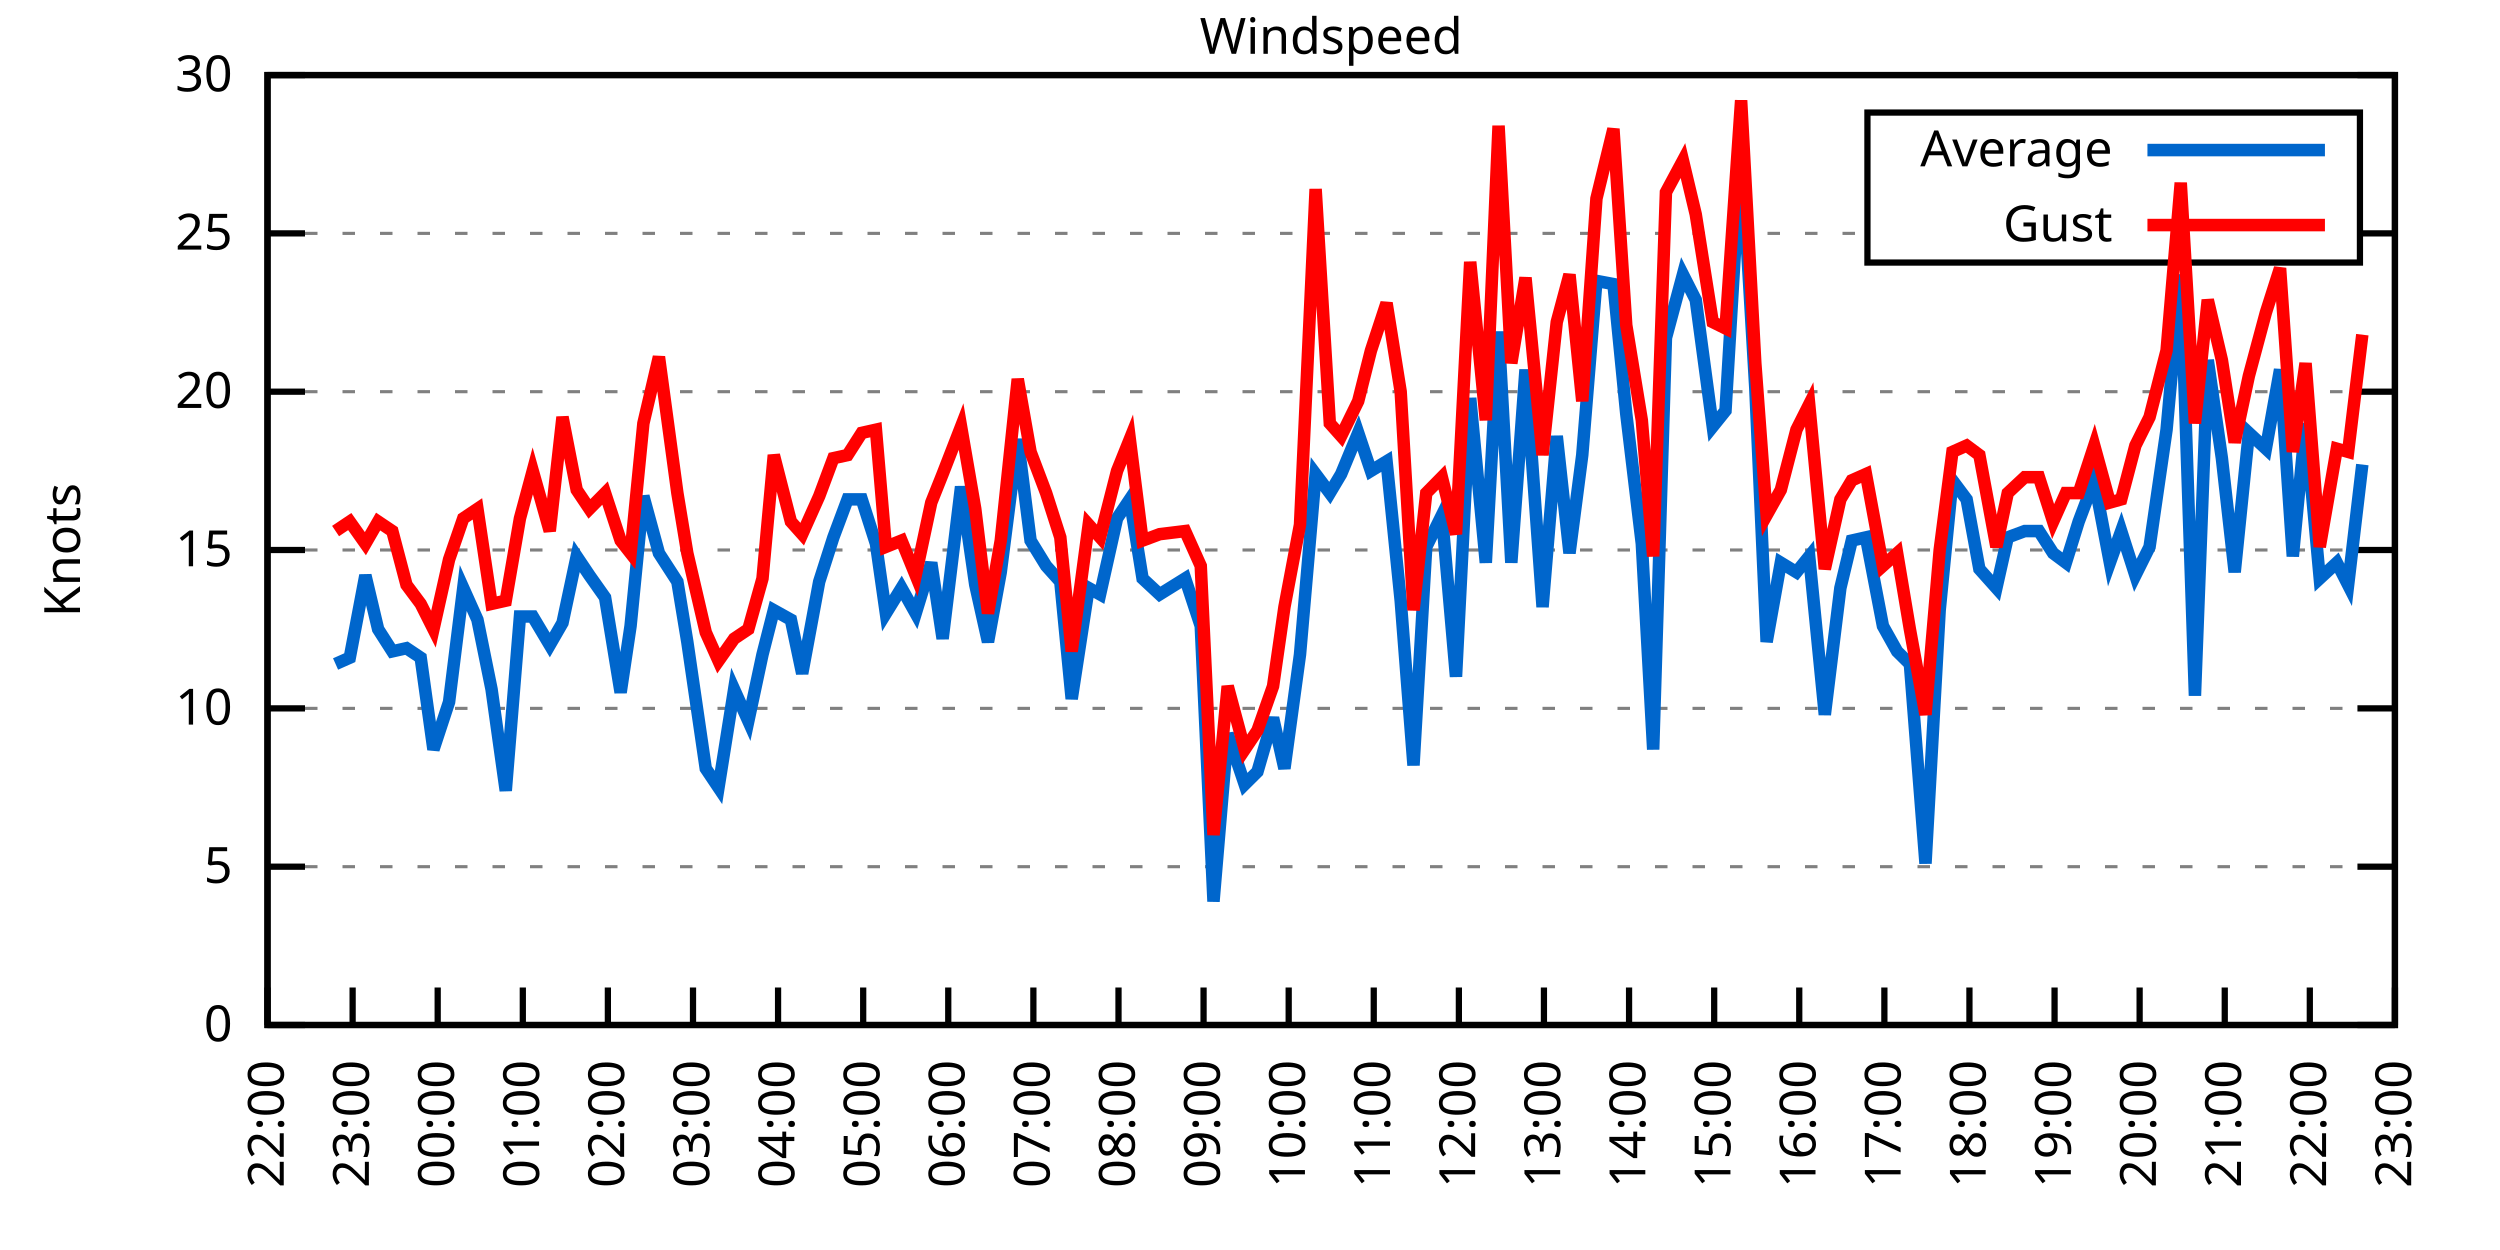
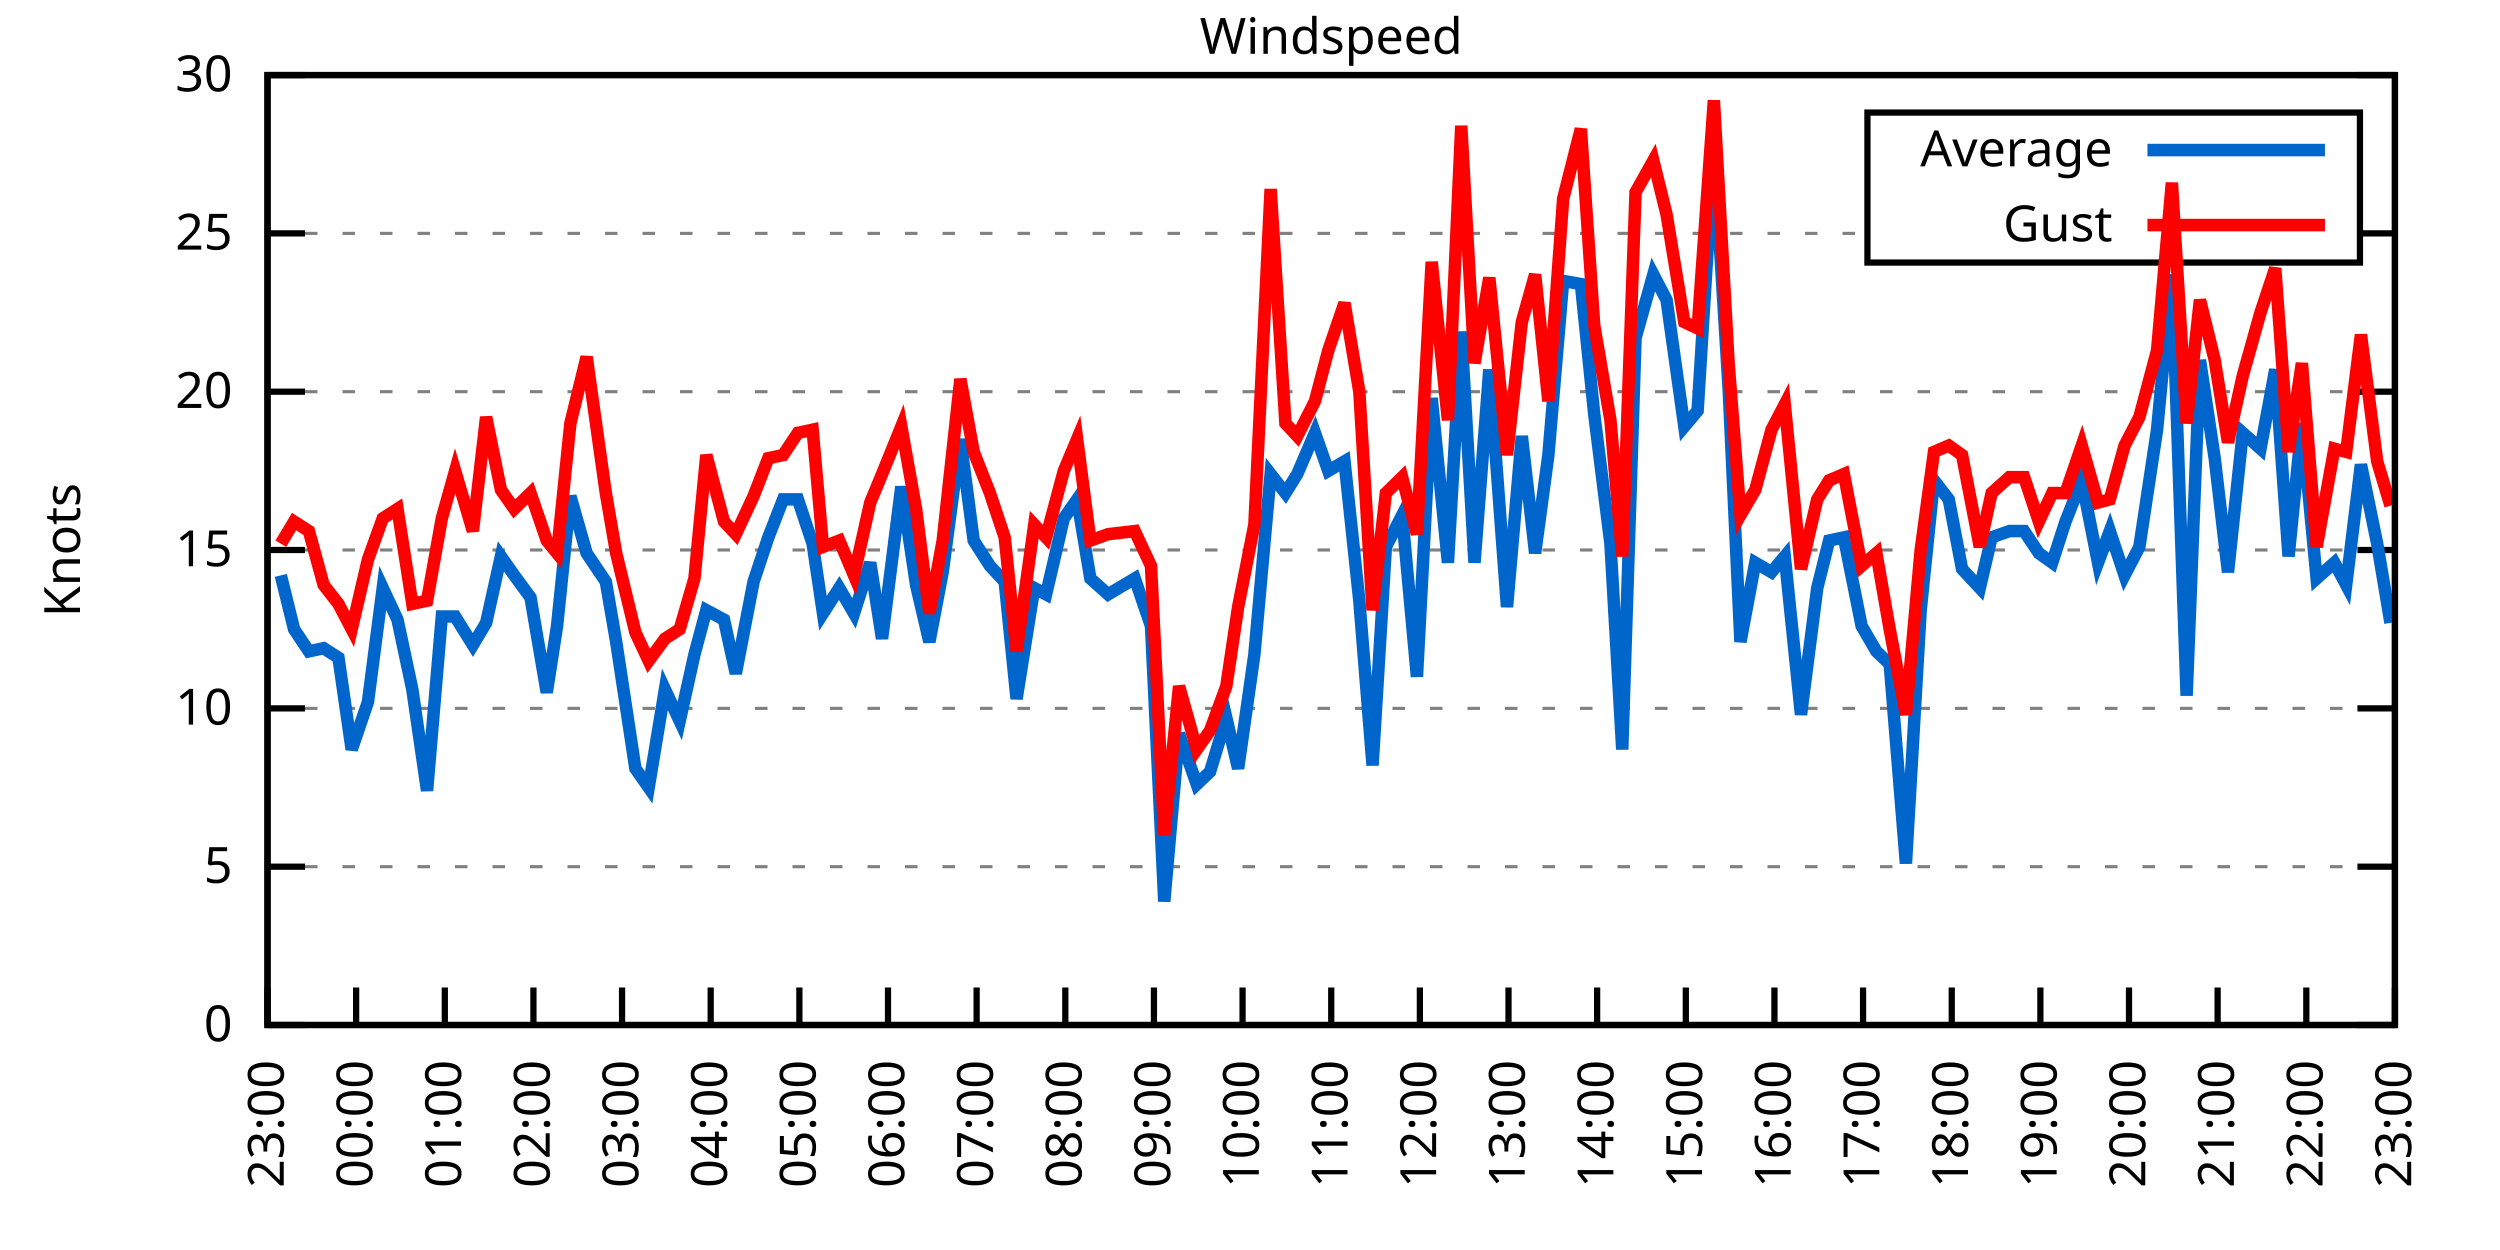
<svg xmlns="http://www.w3.org/2000/svg" xmlns:xlink="http://www.w3.org/1999/xlink" width="400" height="200" viewBox="0 0 400 200">
  <g id="gnuplot_canvas">
    <rect x="0" y="0" width="400" height="200" fill="none" />
    <defs>
      <circle id="gpDot" r="0.5" stroke-width="0.5" stroke="currentColor" />
      <path id="gpPt0" stroke-width="0.333" stroke="currentColor" d="M-1,0 h2 M0,-1 v2" />
      <path id="gpPt1" stroke-width="0.333" stroke="currentColor" d="M-1,-1 L1,1 M1,-1 L-1,1" />
      <path id="gpPt2" stroke-width="0.333" stroke="currentColor" d="M-1,0 L1,0 M0,-1 L0,1 M-1,-1 L1,1 M-1,1 L1,-1" />
      <rect id="gpPt3" stroke-width="0.333" stroke="currentColor" x="-1" y="-1" width="2" height="2" />
      <rect id="gpPt4" stroke-width="0.333" stroke="currentColor" fill="currentColor" x="-1" y="-1" width="2" height="2" />
      <circle id="gpPt5" stroke-width="0.333" stroke="currentColor" cx="0" cy="0" r="1" />
      <use xlink:href="#gpPt5" id="gpPt6" fill="currentColor" stroke="none" />
      <path id="gpPt7" stroke-width="0.333" stroke="currentColor" d="M0,-1.33 L-1.33,0.67 L1.33,0.67 z" />
      <use xlink:href="#gpPt7" id="gpPt8" fill="currentColor" stroke="none" />
      <use xlink:href="#gpPt7" id="gpPt9" stroke="currentColor" transform="rotate(180)" />
      <use xlink:href="#gpPt9" id="gpPt10" fill="currentColor" stroke="none" />
      <use xlink:href="#gpPt3" id="gpPt11" stroke="currentColor" transform="rotate(45)" />
      <use xlink:href="#gpPt11" id="gpPt12" fill="currentColor" stroke="none" />
      <path id="gpPt13" stroke-width="0.333" stroke="currentColor" d="M0,1.330 L1.265,0.411 L0.782,-1.067 L-0.782,-1.076 L-1.265,0.411 z" />
      <use xlink:href="#gpPt13" id="gpPt14" fill="currentColor" stroke="none" />
      <filter id="textbox" filterUnits="objectBoundingBox" x="0" y="0" height="1" width="1">
        <feFlood flood-color="white" flood-opacity="1" result="bgnd" />
        <feComposite in="SourceGraphic" in2="bgnd" operator="atop" />
      </filter>
      <filter id="greybox" filterUnits="objectBoundingBox" x="0" y="0" height="1" width="1">
        <feFlood flood-color="lightgrey" flood-opacity="1" result="grey" />
        <feComposite in="SourceGraphic" in2="grey" operator="atop" />
      </filter>
    </defs>
    <g fill="none" color="white" stroke="currentColor" stroke-width="1.00" stroke-linecap="butt" stroke-linejoin="miter">
</g>
    <g fill="none" color="black" stroke="currentColor" stroke-width="1.00" stroke-linecap="butt" stroke-linejoin="miter">
      <g stroke="none" shape-rendering="crispEdges">
        <polygon fill="rgb(255, 255, 255)" points="42.80,164.00 383.18,164.00 383.18,12.02 42.80,12.02 " />
      </g>
    </g>
    <g fill="none" color="black" stroke="currentColor" stroke-width="1.00" stroke-linecap="butt" stroke-linejoin="miter">
</g>
    <g fill="none" color="black" stroke="black" stroke-width="0.50" stroke-linecap="butt" stroke-linejoin="miter">
</g>
    <g fill="none" color="gray" stroke="currentColor" stroke-width="0.50" stroke-linecap="butt" stroke-linejoin="miter">
      <path stroke="gray" stroke-dasharray="2,4" class="gridline" d="M42.80,164.00 L383.19,164.00  " />
    </g>
    <g fill="none" color="gray" stroke="gray" stroke-width="1.00" stroke-linecap="butt" stroke-linejoin="miter">
</g>
    <g fill="none" color="black" stroke="currentColor" stroke-width="1.00" stroke-linecap="butt" stroke-linejoin="miter">
      <path stroke="black" d="M42.80,164.00 L48.80,164.00 M383.19,164.00 L377.19,164.00  " />
      <g transform="translate(37.20,166.60)" stroke="none" fill="black" font-family="Sans" font-size="8.00" text-anchor="end">
        <text>
          <tspan font-family="Sans"> 0</tspan>
        </text>
      </g>
    </g>
    <g fill="none" color="black" stroke="currentColor" stroke-width="1.00" stroke-linecap="butt" stroke-linejoin="miter">
</g>
    <g fill="none" color="black" stroke="black" stroke-width="0.50" stroke-linecap="butt" stroke-linejoin="miter">
</g>
    <g fill="none" color="gray" stroke="currentColor" stroke-width="0.50" stroke-linecap="butt" stroke-linejoin="miter">
      <path stroke="gray" stroke-dasharray="2,4" class="gridline" d="M42.80,138.67 L383.19,138.67  " />
    </g>
    <g fill="none" color="gray" stroke="gray" stroke-width="1.00" stroke-linecap="butt" stroke-linejoin="miter">
</g>
    <g fill="none" color="black" stroke="currentColor" stroke-width="1.00" stroke-linecap="butt" stroke-linejoin="miter">
      <path stroke="black" d="M42.80,138.67 L48.80,138.67 M383.19,138.67 L377.19,138.67  " />
      <g transform="translate(37.20,141.27)" stroke="none" fill="black" font-family="Sans" font-size="8.00" text-anchor="end">
        <text>
          <tspan font-family="Sans"> 5</tspan>
        </text>
      </g>
    </g>
    <g fill="none" color="black" stroke="currentColor" stroke-width="1.00" stroke-linecap="butt" stroke-linejoin="miter">
</g>
    <g fill="none" color="black" stroke="black" stroke-width="0.50" stroke-linecap="butt" stroke-linejoin="miter">
</g>
    <g fill="none" color="gray" stroke="currentColor" stroke-width="0.50" stroke-linecap="butt" stroke-linejoin="miter">
      <path stroke="gray" stroke-dasharray="2,4" class="gridline" d="M42.80,113.34 L383.19,113.34  " />
    </g>
    <g fill="none" color="gray" stroke="gray" stroke-width="1.00" stroke-linecap="butt" stroke-linejoin="miter">
</g>
    <g fill="none" color="black" stroke="currentColor" stroke-width="1.00" stroke-linecap="butt" stroke-linejoin="miter">
      <path stroke="black" d="M42.80,113.34 L48.80,113.34 M383.19,113.34 L377.19,113.34  " />
      <g transform="translate(37.20,115.94)" stroke="none" fill="black" font-family="Sans" font-size="8.00" text-anchor="end">
        <text>
          <tspan font-family="Sans"> 10</tspan>
        </text>
      </g>
    </g>
    <g fill="none" color="black" stroke="currentColor" stroke-width="1.00" stroke-linecap="butt" stroke-linejoin="miter">
</g>
    <g fill="none" color="black" stroke="black" stroke-width="0.50" stroke-linecap="butt" stroke-linejoin="miter">
</g>
    <g fill="none" color="gray" stroke="currentColor" stroke-width="0.50" stroke-linecap="butt" stroke-linejoin="miter">
      <path stroke="gray" stroke-dasharray="2,4" class="gridline" d="M42.80,88.00 L383.19,88.00  " />
    </g>
    <g fill="none" color="gray" stroke="gray" stroke-width="1.00" stroke-linecap="butt" stroke-linejoin="miter">
</g>
    <g fill="none" color="black" stroke="currentColor" stroke-width="1.00" stroke-linecap="butt" stroke-linejoin="miter">
      <path stroke="black" d="M42.80,88.00 L48.80,88.00 M383.19,88.00 L377.19,88.00  " />
      <g transform="translate(37.20,90.60)" stroke="none" fill="black" font-family="Sans" font-size="8.00" text-anchor="end">
        <text>
          <tspan font-family="Sans"> 15</tspan>
        </text>
      </g>
    </g>
    <g fill="none" color="black" stroke="currentColor" stroke-width="1.00" stroke-linecap="butt" stroke-linejoin="miter">
</g>
    <g fill="none" color="black" stroke="black" stroke-width="0.50" stroke-linecap="butt" stroke-linejoin="miter">
</g>
    <g fill="none" color="gray" stroke="currentColor" stroke-width="0.50" stroke-linecap="butt" stroke-linejoin="miter">
      <path stroke="gray" stroke-dasharray="2,4" class="gridline" d="M42.80,62.67 L383.19,62.67  " />
    </g>
    <g fill="none" color="gray" stroke="gray" stroke-width="1.00" stroke-linecap="butt" stroke-linejoin="miter">
</g>
    <g fill="none" color="black" stroke="currentColor" stroke-width="1.00" stroke-linecap="butt" stroke-linejoin="miter">
      <path stroke="black" d="M42.80,62.67 L48.80,62.67 M383.19,62.67 L377.19,62.67  " />
      <g transform="translate(37.20,65.27)" stroke="none" fill="black" font-family="Sans" font-size="8.00" text-anchor="end">
        <text>
          <tspan font-family="Sans"> 20</tspan>
        </text>
      </g>
    </g>
    <g fill="none" color="black" stroke="currentColor" stroke-width="1.00" stroke-linecap="butt" stroke-linejoin="miter">
</g>
    <g fill="none" color="black" stroke="black" stroke-width="0.50" stroke-linecap="butt" stroke-linejoin="miter">
</g>
    <g fill="none" color="gray" stroke="currentColor" stroke-width="0.50" stroke-linecap="butt" stroke-linejoin="miter">
      <path stroke="gray" stroke-dasharray="2,4" class="gridline" d="M42.80,37.34 L298.79,37.34 M377.59,37.34 L383.19,37.34  " />
    </g>
    <g fill="none" color="gray" stroke="gray" stroke-width="1.00" stroke-linecap="butt" stroke-linejoin="miter">
</g>
    <g fill="none" color="black" stroke="currentColor" stroke-width="1.00" stroke-linecap="butt" stroke-linejoin="miter">
      <path stroke="black" d="M42.80,37.34 L48.80,37.34 M383.19,37.34 L377.19,37.34  " />
      <g transform="translate(37.20,39.94)" stroke="none" fill="black" font-family="Sans" font-size="8.00" text-anchor="end">
        <text>
          <tspan font-family="Sans"> 25</tspan>
        </text>
      </g>
    </g>
    <g fill="none" color="black" stroke="currentColor" stroke-width="1.00" stroke-linecap="butt" stroke-linejoin="miter">
</g>
    <g fill="none" color="black" stroke="black" stroke-width="0.50" stroke-linecap="butt" stroke-linejoin="miter">
</g>
    <g fill="none" color="gray" stroke="currentColor" stroke-width="0.50" stroke-linecap="butt" stroke-linejoin="miter">
      <path stroke="gray" stroke-dasharray="2,4" class="gridline" d="M42.80,12.01 L383.19,12.01  " />
    </g>
    <g fill="none" color="gray" stroke="gray" stroke-width="1.00" stroke-linecap="butt" stroke-linejoin="miter">
</g>
    <g fill="none" color="black" stroke="currentColor" stroke-width="1.00" stroke-linecap="butt" stroke-linejoin="miter">
      <path stroke="black" d="M42.80,12.01 L48.80,12.01 M383.19,12.01 L377.19,12.01  " />
      <g transform="translate(37.20,14.61)" stroke="none" fill="black" font-family="Sans" font-size="8.00" text-anchor="end">
        <text>
          <tspan font-family="Sans"> 30</tspan>
        </text>
      </g>
    </g>
    <g fill="none" color="black" stroke="currentColor" stroke-width="1.00" stroke-linecap="butt" stroke-linejoin="miter">
      <path stroke="black" d="M42.80,164.00 L42.80,158.00  " />
      <g transform="translate(45.40,169.60) rotate(270.00)" stroke="none" fill="black" font-family="Sans" font-size="8.00" text-anchor="end">
        <text>
-           <tspan font-family="Sans">22:00</tspan>
-         </text>
-       </g>
-     </g>
-     <g fill="none" color="black" stroke="currentColor" stroke-width="1.00" stroke-linecap="butt" stroke-linejoin="miter">
-       <path stroke="black" d="M56.42,164.00 L56.42,158.00  " />
-       <g transform="translate(59.02,169.60) rotate(270.00)" stroke="none" fill="black" font-family="Sans" font-size="8.00" text-anchor="end">
-         <text>
          <tspan font-family="Sans">23:00</tspan>
        </text>
      </g>
    </g>
    <g fill="none" color="black" stroke="currentColor" stroke-width="1.00" stroke-linecap="butt" stroke-linejoin="miter">
-       <path stroke="black" d="M70.03,164.00 L70.03,158.00  " />
-       <g transform="translate(72.63,169.60) rotate(270.00)" stroke="none" fill="black" font-family="Sans" font-size="8.00" text-anchor="end">
+       <path stroke="black" d="M56.98,164.00 L56.98,158.00  " />
+       <g transform="translate(59.58,169.60) rotate(270.00)" stroke="none" fill="black" font-family="Sans" font-size="8.00" text-anchor="end">
        <text>
          <tspan font-family="Sans">00:00</tspan>
        </text>
      </g>
    </g>
    <g fill="none" color="black" stroke="currentColor" stroke-width="1.00" stroke-linecap="butt" stroke-linejoin="miter">
-       <path stroke="black" d="M83.65,164.00 L83.65,158.00  " />
-       <g transform="translate(86.25,169.60) rotate(270.00)" stroke="none" fill="black" font-family="Sans" font-size="8.00" text-anchor="end">
+       <path stroke="black" d="M71.17,164.00 L71.17,158.00  " />
+       <g transform="translate(73.77,169.60) rotate(270.00)" stroke="none" fill="black" font-family="Sans" font-size="8.00" text-anchor="end">
        <text>
          <tspan font-family="Sans">01:00</tspan>
        </text>
      </g>
    </g>
    <g fill="none" color="black" stroke="currentColor" stroke-width="1.00" stroke-linecap="butt" stroke-linejoin="miter">
-       <path stroke="black" d="M97.26,164.00 L97.26,158.00  " />
-       <g transform="translate(99.86,169.60) rotate(270.00)" stroke="none" fill="black" font-family="Sans" font-size="8.00" text-anchor="end">
+       <path stroke="black" d="M85.35,164.00 L85.35,158.00  " />
+       <g transform="translate(87.95,169.60) rotate(270.00)" stroke="none" fill="black" font-family="Sans" font-size="8.00" text-anchor="end">
        <text>
          <tspan font-family="Sans">02:00</tspan>
        </text>
      </g>
    </g>
    <g fill="none" color="black" stroke="currentColor" stroke-width="1.00" stroke-linecap="butt" stroke-linejoin="miter">
-       <path stroke="black" d="M110.88,164.00 L110.88,158.00  " />
-       <g transform="translate(113.48,169.60) rotate(270.00)" stroke="none" fill="black" font-family="Sans" font-size="8.00" text-anchor="end">
+       <path stroke="black" d="M99.53,164.00 L99.53,158.00  " />
+       <g transform="translate(102.13,169.60) rotate(270.00)" stroke="none" fill="black" font-family="Sans" font-size="8.00" text-anchor="end">
        <text>
          <tspan font-family="Sans">03:00</tspan>
        </text>
      </g>
    </g>
    <g fill="none" color="black" stroke="currentColor" stroke-width="1.00" stroke-linecap="butt" stroke-linejoin="miter">
-       <path stroke="black" d="M124.49,164.00 L124.49,158.00  " />
-       <g transform="translate(127.09,169.60) rotate(270.00)" stroke="none" fill="black" font-family="Sans" font-size="8.00" text-anchor="end">
+       <path stroke="black" d="M113.71,164.00 L113.71,158.00  " />
+       <g transform="translate(116.31,169.60) rotate(270.00)" stroke="none" fill="black" font-family="Sans" font-size="8.00" text-anchor="end">
        <text>
          <tspan font-family="Sans">04:00</tspan>
        </text>
      </g>
    </g>
    <g fill="none" color="black" stroke="currentColor" stroke-width="1.00" stroke-linecap="butt" stroke-linejoin="miter">
-       <path stroke="black" d="M138.11,164.00 L138.11,158.00  " />
-       <g transform="translate(140.71,169.60) rotate(270.00)" stroke="none" fill="black" font-family="Sans" font-size="8.00" text-anchor="end">
+       <path stroke="black" d="M127.90,164.00 L127.90,158.00  " />
+       <g transform="translate(130.50,169.60) rotate(270.00)" stroke="none" fill="black" font-family="Sans" font-size="8.00" text-anchor="end">
        <text>
          <tspan font-family="Sans">05:00</tspan>
        </text>
      </g>
    </g>
    <g fill="none" color="black" stroke="currentColor" stroke-width="1.00" stroke-linecap="butt" stroke-linejoin="miter">
-       <path stroke="black" d="M151.72,164.00 L151.72,158.00  " />
-       <g transform="translate(154.32,169.60) rotate(270.00)" stroke="none" fill="black" font-family="Sans" font-size="8.00" text-anchor="end">
+       <path stroke="black" d="M142.08,164.00 L142.08,158.00  " />
+       <g transform="translate(144.68,169.60) rotate(270.00)" stroke="none" fill="black" font-family="Sans" font-size="8.00" text-anchor="end">
        <text>
          <tspan font-family="Sans">06:00</tspan>
        </text>
      </g>
    </g>
    <g fill="none" color="black" stroke="currentColor" stroke-width="1.00" stroke-linecap="butt" stroke-linejoin="miter">
-       <path stroke="black" d="M165.34,164.00 L165.34,158.00  " />
-       <g transform="translate(167.94,169.60) rotate(270.00)" stroke="none" fill="black" font-family="Sans" font-size="8.00" text-anchor="end">
+       <path stroke="black" d="M156.26,164.00 L156.26,158.00  " />
+       <g transform="translate(158.86,169.60) rotate(270.00)" stroke="none" fill="black" font-family="Sans" font-size="8.00" text-anchor="end">
        <text>
          <tspan font-family="Sans">07:00</tspan>
        </text>
      </g>
    </g>
    <g fill="none" color="black" stroke="currentColor" stroke-width="1.00" stroke-linecap="butt" stroke-linejoin="miter">
-       <path stroke="black" d="M178.96,164.00 L178.96,158.00  " />
-       <g transform="translate(181.56,169.60) rotate(270.00)" stroke="none" fill="black" font-family="Sans" font-size="8.00" text-anchor="end">
+       <path stroke="black" d="M170.45,164.00 L170.45,158.00  " />
+       <g transform="translate(173.05,169.60) rotate(270.00)" stroke="none" fill="black" font-family="Sans" font-size="8.00" text-anchor="end">
        <text>
          <tspan font-family="Sans">08:00</tspan>
        </text>
      </g>
    </g>
    <g fill="none" color="black" stroke="currentColor" stroke-width="1.00" stroke-linecap="butt" stroke-linejoin="miter">
-       <path stroke="black" d="M192.57,164.00 L192.57,158.00  " />
-       <g transform="translate(195.17,169.60) rotate(270.00)" stroke="none" fill="black" font-family="Sans" font-size="8.00" text-anchor="end">
+       <path stroke="black" d="M184.63,164.00 L184.63,158.00  " />
+       <g transform="translate(187.23,169.60) rotate(270.00)" stroke="none" fill="black" font-family="Sans" font-size="8.00" text-anchor="end">
        <text>
          <tspan font-family="Sans">09:00</tspan>
        </text>
      </g>
    </g>
    <g fill="none" color="black" stroke="currentColor" stroke-width="1.00" stroke-linecap="butt" stroke-linejoin="miter">
-       <path stroke="black" d="M206.19,164.00 L206.19,158.00  " />
-       <g transform="translate(208.79,169.60) rotate(270.00)" stroke="none" fill="black" font-family="Sans" font-size="8.00" text-anchor="end">
+       <path stroke="black" d="M198.81,164.00 L198.81,158.00  " />
+       <g transform="translate(201.41,169.60) rotate(270.00)" stroke="none" fill="black" font-family="Sans" font-size="8.00" text-anchor="end">
        <text>
          <tspan font-family="Sans">10:00</tspan>
        </text>
      </g>
    </g>
    <g fill="none" color="black" stroke="currentColor" stroke-width="1.00" stroke-linecap="butt" stroke-linejoin="miter">
-       <path stroke="black" d="M219.80,164.00 L219.80,158.00  " />
-       <g transform="translate(222.40,169.60) rotate(270.00)" stroke="none" fill="black" font-family="Sans" font-size="8.00" text-anchor="end">
+       <path stroke="black" d="M213.00,164.00 L213.00,158.00  " />
+       <g transform="translate(215.60,169.60) rotate(270.00)" stroke="none" fill="black" font-family="Sans" font-size="8.00" text-anchor="end">
        <text>
          <tspan font-family="Sans">11:00</tspan>
        </text>
      </g>
    </g>
    <g fill="none" color="black" stroke="currentColor" stroke-width="1.00" stroke-linecap="butt" stroke-linejoin="miter">
-       <path stroke="black" d="M233.42,164.00 L233.42,158.00  " />
-       <g transform="translate(236.02,169.60) rotate(270.00)" stroke="none" fill="black" font-family="Sans" font-size="8.00" text-anchor="end">
+       <path stroke="black" d="M227.18,164.00 L227.18,158.00  " />
+       <g transform="translate(229.78,169.60) rotate(270.00)" stroke="none" fill="black" font-family="Sans" font-size="8.00" text-anchor="end">
        <text>
          <tspan font-family="Sans">12:00</tspan>
        </text>
      </g>
    </g>
    <g fill="none" color="black" stroke="currentColor" stroke-width="1.00" stroke-linecap="butt" stroke-linejoin="miter">
-       <path stroke="black" d="M247.03,164.00 L247.03,158.00  " />
-       <g transform="translate(249.63,169.60) rotate(270.00)" stroke="none" fill="black" font-family="Sans" font-size="8.00" text-anchor="end">
+       <path stroke="black" d="M241.36,164.00 L241.36,158.00  " />
+       <g transform="translate(243.96,169.60) rotate(270.00)" stroke="none" fill="black" font-family="Sans" font-size="8.00" text-anchor="end">
        <text>
          <tspan font-family="Sans">13:00</tspan>
        </text>
      </g>
    </g>
    <g fill="none" color="black" stroke="currentColor" stroke-width="1.00" stroke-linecap="butt" stroke-linejoin="miter">
-       <path stroke="black" d="M260.65,164.00 L260.65,158.00  " />
-       <g transform="translate(263.25,169.60) rotate(270.00)" stroke="none" fill="black" font-family="Sans" font-size="8.00" text-anchor="end">
+       <path stroke="black" d="M255.54,164.00 L255.54,158.00  " />
+       <g transform="translate(258.14,169.60) rotate(270.00)" stroke="none" fill="black" font-family="Sans" font-size="8.00" text-anchor="end">
        <text>
          <tspan font-family="Sans">14:00</tspan>
        </text>
      </g>
    </g>
    <g fill="none" color="black" stroke="currentColor" stroke-width="1.00" stroke-linecap="butt" stroke-linejoin="miter">
-       <path stroke="black" d="M274.27,164.00 L274.27,158.00  " />
-       <g transform="translate(276.87,169.60) rotate(270.00)" stroke="none" fill="black" font-family="Sans" font-size="8.00" text-anchor="end">
+       <path stroke="black" d="M269.73,164.00 L269.73,158.00  " />
+       <g transform="translate(272.33,169.60) rotate(270.00)" stroke="none" fill="black" font-family="Sans" font-size="8.00" text-anchor="end">
        <text>
          <tspan font-family="Sans">15:00</tspan>
        </text>
      </g>
    </g>
    <g fill="none" color="black" stroke="currentColor" stroke-width="1.00" stroke-linecap="butt" stroke-linejoin="miter">
-       <path stroke="black" d="M287.88,164.00 L287.88,158.00  " />
-       <g transform="translate(290.48,169.60) rotate(270.00)" stroke="none" fill="black" font-family="Sans" font-size="8.00" text-anchor="end">
+       <path stroke="black" d="M283.91,164.00 L283.91,158.00  " />
+       <g transform="translate(286.51,169.60) rotate(270.00)" stroke="none" fill="black" font-family="Sans" font-size="8.00" text-anchor="end">
        <text>
          <tspan font-family="Sans">16:00</tspan>
        </text>
      </g>
    </g>
    <g fill="none" color="black" stroke="currentColor" stroke-width="1.00" stroke-linecap="butt" stroke-linejoin="miter">
-       <path stroke="black" d="M301.50,164.00 L301.50,158.00  " />
-       <g transform="translate(304.10,169.60) rotate(270.00)" stroke="none" fill="black" font-family="Sans" font-size="8.00" text-anchor="end">
+       <path stroke="black" d="M298.09,164.00 L298.09,158.00  " />
+       <g transform="translate(300.69,169.60) rotate(270.00)" stroke="none" fill="black" font-family="Sans" font-size="8.00" text-anchor="end">
        <text>
          <tspan font-family="Sans">17:00</tspan>
        </text>
      </g>
    </g>
    <g fill="none" color="black" stroke="currentColor" stroke-width="1.00" stroke-linecap="butt" stroke-linejoin="miter">
-       <path stroke="black" d="M315.11,164.00 L315.11,158.00  " />
-       <g transform="translate(317.71,169.60) rotate(270.00)" stroke="none" fill="black" font-family="Sans" font-size="8.00" text-anchor="end">
+       <path stroke="black" d="M312.28,164.00 L312.28,158.00  " />
+       <g transform="translate(314.88,169.60) rotate(270.00)" stroke="none" fill="black" font-family="Sans" font-size="8.00" text-anchor="end">
        <text>
          <tspan font-family="Sans">18:00</tspan>
        </text>
      </g>
    </g>
    <g fill="none" color="black" stroke="currentColor" stroke-width="1.00" stroke-linecap="butt" stroke-linejoin="miter">
-       <path stroke="black" d="M328.73,164.00 L328.73,158.00  " />
-       <g transform="translate(331.33,169.60) rotate(270.00)" stroke="none" fill="black" font-family="Sans" font-size="8.00" text-anchor="end">
+       <path stroke="black" d="M326.46,164.00 L326.46,158.00  " />
+       <g transform="translate(329.06,169.60) rotate(270.00)" stroke="none" fill="black" font-family="Sans" font-size="8.00" text-anchor="end">
        <text>
          <tspan font-family="Sans">19:00</tspan>
        </text>
      </g>
    </g>
    <g fill="none" color="black" stroke="currentColor" stroke-width="1.00" stroke-linecap="butt" stroke-linejoin="miter">
-       <path stroke="black" d="M342.34,164.00 L342.34,158.00  " />
-       <g transform="translate(344.94,169.60) rotate(270.00)" stroke="none" fill="black" font-family="Sans" font-size="8.00" text-anchor="end">
+       <path stroke="black" d="M340.64,164.00 L340.64,158.00  " />
+       <g transform="translate(343.24,169.60) rotate(270.00)" stroke="none" fill="black" font-family="Sans" font-size="8.00" text-anchor="end">
        <text>
          <tspan font-family="Sans">20:00</tspan>
        </text>
      </g>
    </g>
    <g fill="none" color="black" stroke="currentColor" stroke-width="1.00" stroke-linecap="butt" stroke-linejoin="miter">
-       <path stroke="black" d="M355.96,164.00 L355.96,158.00  " />
-       <g transform="translate(358.56,169.60) rotate(270.00)" stroke="none" fill="black" font-family="Sans" font-size="8.00" text-anchor="end">
+       <path stroke="black" d="M354.82,164.00 L354.82,158.00  " />
+       <g transform="translate(357.42,169.60) rotate(270.00)" stroke="none" fill="black" font-family="Sans" font-size="8.00" text-anchor="end">
        <text>
          <tspan font-family="Sans">21:00</tspan>
        </text>
      </g>
    </g>
    <g fill="none" color="black" stroke="currentColor" stroke-width="1.00" stroke-linecap="butt" stroke-linejoin="miter">
-       <path stroke="black" d="M369.57,164.00 L369.57,158.00  " />
-       <g transform="translate(372.17,169.60) rotate(270.00)" stroke="none" fill="black" font-family="Sans" font-size="8.00" text-anchor="end">
+       <path stroke="black" d="M369.01,164.00 L369.01,158.00  " />
+       <g transform="translate(371.61,169.60) rotate(270.00)" stroke="none" fill="black" font-family="Sans" font-size="8.00" text-anchor="end">
        <text>
          <tspan font-family="Sans">22:00</tspan>
        </text>
      </g>
    </g>
    <g fill="none" color="black" stroke="currentColor" stroke-width="1.00" stroke-linecap="butt" stroke-linejoin="miter">
      <path stroke="black" d="M383.19,164.00 L383.19,158.00  " />
      <g transform="translate(385.79,169.60) rotate(270.00)" stroke="none" fill="black" font-family="Sans" font-size="8.00" text-anchor="end">
        <text>
          <tspan font-family="Sans">23:00</tspan>
        </text>
      </g>
    </g>
    <g fill="none" color="black" stroke="currentColor" stroke-width="1.00" stroke-linecap="butt" stroke-linejoin="miter">
</g>
    <g fill="none" color="black" stroke="currentColor" stroke-width="1.00" stroke-linecap="butt" stroke-linejoin="miter">
      <path stroke="black" d="M42.80,12.01 L42.80,164.00 L383.19,164.00 L383.19,12.01 L42.80,12.01 Z  " />
    </g>
    <g fill="none" color="black" stroke="currentColor" stroke-width="1.00" stroke-linecap="butt" stroke-linejoin="miter">
</g>
    <g fill="none" color="black" stroke="currentColor" stroke-width="1.00" stroke-linecap="butt" stroke-linejoin="miter">
      <path stroke="black" d="M298.79,42.01 L298.79,18.01 L377.59,18.01 L377.59,42.01 L298.79,42.01 Z  " />
    </g>
    <g id="Windspeed_plot_1">
      <g fill="none" color="white" stroke="black" stroke-width="2.00" stroke-linecap="butt" stroke-linejoin="miter">
</g>
      <g fill="none" color="black" stroke="currentColor" stroke-width="2.00" stroke-linecap="butt" stroke-linejoin="miter">
        <g transform="translate(337.99,26.61)" stroke="none" fill="black" font-family="Sans" font-size="8.00" text-anchor="end">
          <text>
            <tspan font-family="Sans">Average</tspan>
          </text>
        </g>
      </g>
      <g fill="none" color="black" stroke="currentColor" stroke-width="2.00" stroke-linecap="butt" stroke-linejoin="miter">
-         <path stroke="rgb(  0, 102, 204)" d="M343.59,24.01 L371.99,24.01 M53.69,106.24 L55.96,105.23 L58.46,92.06 L60.50,100.67 L62.77,104.22 L65.04,103.71   L67.31,105.23 L69.35,119.92 L71.85,112.32 L74.12,94.08 L76.39,99.15 L78.65,110.30 L80.92,126.51 L83.19,98.64   L85.24,98.64 L87.96,103.20 L90.00,99.66 L92.27,89.02 L94.31,92.06 L96.81,95.60 L99.30,110.80 L100.89,100.16   L102.94,79.39 L105.43,88.51 L108.38,93.07 L109.97,102.70 L112.92,122.96 L114.96,126.00 L117.46,110.30 L119.73,115.36   L122.00,104.72 L123.81,97.63 L126.54,99.15 L128.35,107.76 L131.07,93.07 L133.34,85.98 L135.61,79.90 L137.88,79.90   L140.15,86.99 L141.74,98.14 L144.24,94.08 L146.51,98.14 L149.00,90.03 L150.82,102.19 L153.77,77.87 L156.04,93.58   L158.08,102.70 L160.12,91.55 L162.84,70.27 L164.89,86.49 L167.38,90.54 L169.65,93.07 L171.47,111.82 L174.19,94.08   L176.01,95.10 L178.73,82.94 L180.77,79.90 L182.81,92.56 L185.54,95.10 L189.62,92.56 L192.12,100.16 L194.16,144.24   L196.43,117.39 L199.15,125.50 L201.19,123.47 L203.69,114.86 L205.51,122.96 L208.00,104.72 L210.50,75.85 L212.77,78.89   L214.58,75.85 L217.31,69.26 L219.35,75.34 L221.85,73.82 L224.11,96.11 L226.16,122.46 L228.20,87.50 L230.70,82.43   L232.96,108.27 L235.23,63.69 L237.73,90.03 L239.77,53.05 L241.81,90.03 L244.08,59.13 L246.81,97.12 L249.08,69.77   L251.12,88.51 L253.16,72.81 L255.43,44.94 L258.15,45.45 L260.20,66.22 L262.69,86.99 L264.51,119.92 L266.55,54.06   L269.27,43.93 L271.32,47.98 L274.04,68.25 L276.08,65.71 L278.58,23.66 L280.85,62.17 L282.66,102.70 L284.93,90.03   L287.43,91.55 L289.47,89.02 L291.97,114.35 L294.46,94.08 L296.28,86.49 L298.55,85.98 L301.27,100.16 L303.54,104.22   L305.58,106.24 L308.08,138.16 L310.35,97.63 L312.39,76.86 L314.66,79.90 L316.70,91.04 L319.42,94.08 L321.24,85.98   L323.96,84.97 L326.23,84.97 L328.50,88.51 L330.54,90.03 L332.59,83.45 L335.08,76.86 L337.58,90.03 L339.39,84.97   L341.66,92.06 L343.93,87.50 L346.65,68.75 L348.92,43.93 L351.19,111.31 L353.24,57.61 L355.50,73.31 L357.55,91.55   L359.82,69.26 L362.54,71.79 L364.81,59.13 L366.85,89.02 L368.89,67.74 L371.16,92.56 L373.89,90.03 L375.70,93.58   L377.97,74.33  " />
+         <path stroke="rgb(  0, 102, 204)" d="M343.59,24.01 L371.99,24.01 M44.93,92.06 L47.05,100.67 L49.42,104.22 L51.78,103.71 L54.15,105.23 L56.27,119.92   L58.87,112.32 L61.24,94.08 L63.60,99.15 L65.97,110.30 L68.33,126.51 L70.69,98.64 L72.82,98.64 L75.66,103.20   L77.78,99.66 L80.15,89.02 L82.28,92.06 L84.88,95.60 L87.48,110.80 L89.13,100.16 L91.26,79.39 L93.86,88.51   L96.93,93.07 L98.59,102.70 L101.66,122.96 L103.79,126.00 L106.39,110.30 L108.75,115.36 L111.11,104.72 L113.01,97.63   L115.84,99.15 L117.73,107.76 L120.57,93.07 L122.93,85.98 L125.30,79.90 L127.66,79.90 L130.02,86.99 L131.68,98.14   L134.28,94.08 L136.64,98.14 L139.24,90.03 L141.13,102.19 L144.21,77.87 L146.57,93.58 L148.70,102.70 L150.83,91.55   L153.66,70.27 L155.79,86.49 L158.39,90.54 L160.75,93.07 L162.65,111.82 L165.48,94.08 L167.37,95.10 L170.21,82.94   L172.34,79.90 L174.46,92.56 L177.30,95.10 L181.56,92.56 L184.16,100.16 L186.28,144.24 L188.65,117.39 L191.48,125.50   L193.61,123.47 L196.21,114.86 L198.10,122.96 L200.70,104.72 L203.30,75.85 L205.67,78.89 L207.56,75.85 L210.39,69.26   L212.52,75.34 L215.12,73.82 L217.49,96.11 L219.61,122.46 L221.74,87.50 L224.34,82.43 L226.71,108.27 L229.07,63.69   L231.67,90.03 L233.80,53.05 L235.92,90.03 L238.29,59.13 L241.12,97.12 L243.49,69.77 L245.62,88.51 L247.74,72.81   L250.11,44.94 L252.94,45.45 L255.07,66.22 L257.67,86.99 L259.56,119.92 L261.69,54.06 L264.53,43.93 L266.65,47.98   L269.49,68.25 L271.62,65.71 L274.22,23.66 L276.58,62.17 L278.47,102.70 L280.84,90.03 L283.44,91.55 L285.56,89.02   L288.16,114.35 L290.76,94.08 L292.66,86.49 L295.02,85.98 L297.86,100.16 L300.22,104.22 L302.35,106.24 L304.95,138.16   L307.31,97.63 L309.44,76.86 L311.80,79.90 L313.93,91.04 L316.77,94.08 L318.66,85.98 L321.49,84.97 L323.86,84.97   L326.22,88.51 L328.35,90.03 L330.48,83.45 L333.08,76.86 L335.68,90.03 L337.57,84.97 L339.93,92.06 L342.30,87.50   L345.13,68.75 L347.50,43.93 L349.86,111.31 L351.99,57.61 L354.35,73.31 L356.48,91.55 L358.84,69.26 L361.68,71.79   L364.04,59.13 L366.17,89.02 L368.30,67.74 L370.66,92.56 L373.50,90.03 L375.39,93.58 L377.75,74.33 L380.35,86.99   L382.48,99.66  " />
      </g>
    </g>
    <g id="Windspeed_plot_2">
      <g fill="none" color="black" stroke="currentColor" stroke-width="2.00" stroke-linecap="butt" stroke-linejoin="miter">
        <g transform="translate(337.99,38.61)" stroke="none" fill="black" font-family="Sans" font-size="8.00" text-anchor="end">
          <text>
            <tspan font-family="Sans">Gust</tspan>
          </text>
        </g>
      </g>
      <g fill="none" color="black" stroke="currentColor" stroke-width="2.00" stroke-linecap="butt" stroke-linejoin="miter">
-         <path stroke="rgb(255,   0,   0)" d="M343.59,36.01 L371.99,36.01 M53.69,84.97 L55.96,83.45 L58.46,86.99 L60.50,83.45 L62.77,84.97 L65.04,93.58   L67.31,96.62 L69.35,100.67 L71.85,89.52 L74.12,82.94 L76.39,81.42 L78.65,96.62 L80.92,96.11 L83.19,82.94   L85.24,75.34 L87.96,84.97 L90.00,66.73 L92.27,78.38 L94.31,81.42 L96.81,78.89 L99.30,86.49 L100.89,88.51   L102.94,67.74 L105.43,57.10 L108.38,78.89 L109.97,88.51 L112.92,101.18 L114.96,105.74 L117.46,102.19 L119.73,100.67   L122.00,92.56 L123.81,72.81 L126.54,83.45 L128.35,85.47 L131.07,79.39 L133.34,73.31 L135.61,72.81 L137.88,69.26   L140.15,68.75 L141.74,87.50 L144.24,86.49 L146.51,92.06 L149.00,80.41 L150.82,75.85 L153.77,68.25 L156.04,81.42   L158.08,98.14 L160.12,86.49 L162.84,60.65 L164.89,72.30 L167.38,78.89 L169.65,85.98 L171.47,104.22 L174.19,83.95   L176.01,85.98 L178.73,75.34 L180.77,70.27 L182.81,86.49 L185.54,85.47 L189.62,84.97 L192.12,90.54 L194.16,133.60   L196.43,109.79 L199.15,119.92 L201.19,116.88 L203.69,109.79 L205.51,97.12 L208.00,83.95 L210.50,30.25 L212.77,67.74   L214.58,69.77 L217.31,64.19 L219.35,56.09 L221.85,48.49 L224.11,62.67 L226.16,97.63 L228.20,78.89 L230.70,76.35   L232.96,85.47 L235.23,41.90 L237.73,67.23 L239.77,20.12 L241.81,58.11 L244.08,44.43 L246.81,72.81 L249.08,51.53   L251.12,43.93 L253.16,64.19 L255.43,31.77 L258.15,20.62 L260.20,52.03 L262.69,67.23 L264.51,89.02 L266.55,30.76   L269.27,25.69 L271.32,34.30 L274.04,51.53 L276.08,52.54 L278.58,16.06 L280.85,58.11 L282.66,82.43 L284.93,78.38   L287.43,68.75 L289.47,64.70 L291.97,91.04 L294.46,79.90 L296.28,76.86 L298.55,75.85 L301.27,90.54 L303.54,88.51   L305.58,100.67 L308.08,114.35 L310.35,88.00 L312.39,72.30 L314.66,71.29 L316.70,72.81 L319.42,87.50 L321.24,78.89   L323.96,76.35 L326.23,76.35 L328.50,83.45 L330.54,78.89 L332.59,78.89 L335.08,71.29 L337.58,80.41 L339.39,79.90   L341.66,71.29 L343.93,66.73 L346.65,56.09 L348.92,29.24 L351.19,67.74 L353.24,47.98 L355.50,57.61 L357.55,70.78   L359.82,60.14 L362.54,50.01 L364.81,42.91 L366.85,72.30 L368.89,58.11 L371.16,87.50 L373.89,71.79 L375.70,72.30   L377.97,53.55  " />
+         <path stroke="rgb(255,   0,   0)" d="M343.59,36.01 L371.99,36.01 M44.93,86.99 L47.05,83.45 L49.42,84.97 L51.78,93.58 L54.15,96.62 L56.27,100.67   L58.87,89.52 L61.24,82.94 L63.60,81.42 L65.97,96.62 L68.33,96.11 L70.69,82.94 L72.82,75.34 L75.66,84.97   L77.78,66.73 L80.15,78.38 L82.28,81.42 L84.88,78.89 L87.48,86.49 L89.13,88.51 L91.26,67.74 L93.86,57.10   L96.93,78.89 L98.59,88.51 L101.66,101.18 L103.79,105.74 L106.39,102.19 L108.75,100.67 L111.11,92.56 L113.01,72.81   L115.84,83.45 L117.73,85.47 L120.57,79.39 L122.93,73.31 L125.30,72.81 L127.66,69.26 L130.02,68.75 L131.68,87.50   L134.28,86.49 L136.64,92.06 L139.24,80.41 L141.13,75.85 L144.21,68.25 L146.57,81.42 L148.70,98.14 L150.83,86.49   L153.66,60.65 L155.79,72.30 L158.39,78.89 L160.75,85.98 L162.65,104.22 L165.48,83.95 L167.37,85.98 L170.21,75.34   L172.34,70.27 L174.46,86.49 L177.30,85.47 L181.56,84.97 L184.16,90.54 L186.28,133.60 L188.65,109.79 L191.48,119.92   L193.61,116.88 L196.21,109.79 L198.10,97.12 L200.70,83.95 L203.30,30.25 L205.67,67.74 L207.56,69.77 L210.39,64.19   L212.52,56.09 L215.12,48.49 L217.49,62.67 L219.61,97.63 L221.74,78.89 L224.34,76.35 L226.71,85.47 L229.07,41.90   L231.67,67.23 L233.80,20.12 L235.92,58.11 L238.29,44.43 L241.12,72.81 L243.49,51.53 L245.62,43.93 L247.74,64.19   L250.11,31.77 L252.94,20.62 L255.07,52.03 L257.67,67.23 L259.56,89.02 L261.69,30.76 L264.53,25.69 L266.65,34.30   L269.49,51.53 L271.62,52.54 L274.22,16.06 L276.58,58.11 L278.47,82.43 L280.84,78.38 L283.44,68.75 L285.56,64.70   L288.16,91.04 L290.76,79.90 L292.66,76.86 L295.02,75.85 L297.86,90.54 L300.22,88.51 L302.35,100.67 L304.95,114.35   L307.31,88.00 L309.44,72.30 L311.80,71.29 L313.93,72.81 L316.77,87.50 L318.66,78.89 L321.49,76.35 L323.86,76.35   L326.22,83.45 L328.35,78.89 L330.48,78.89 L333.08,71.29 L335.68,80.41 L337.57,79.90 L339.93,71.29 L342.30,66.73   L345.13,56.09 L347.50,29.24 L349.86,67.74 L351.99,47.98 L354.35,57.61 L356.48,70.78 L358.84,60.14 L361.68,50.01   L364.04,42.91 L366.17,72.30 L368.30,58.11 L370.66,87.50 L373.50,71.79 L375.39,72.30 L377.75,53.55 L380.35,73.82   L382.48,80.91  " />
      </g>
    </g>
    <g fill="none" color="black" stroke="currentColor" stroke-width="2.00" stroke-linecap="butt" stroke-linejoin="miter">
</g>
    <g fill="none" color="black" stroke="black" stroke-width="1.00" stroke-linecap="butt" stroke-linejoin="miter">
</g>
    <g fill="none" color="black" stroke="currentColor" stroke-width="1.00" stroke-linecap="butt" stroke-linejoin="miter">
      <path stroke="black" d="M42.80,12.01 L42.80,164.00 L383.19,164.00 L383.19,12.01 L42.80,12.01 Z  " />
      <g transform="translate(12.80,88.01) rotate(270.00)" stroke="none" fill="black" font-family="Sans" font-size="8.00" text-anchor="middle">
        <text>
          <tspan font-family="Sans">Knots</tspan>
        </text>
      </g>
    </g>
    <g fill="none" color="black" stroke="currentColor" stroke-width="1.00" stroke-linecap="butt" stroke-linejoin="miter">
</g>
    <g fill="none" color="black" stroke="currentColor" stroke-width="1.00" stroke-linecap="butt" stroke-linejoin="miter">
      <g transform="translate(212.99,8.61)" stroke="none" fill="black" font-family="Sans" font-size="8.00" text-anchor="middle">
        <text>
          <tspan font-family="Sans">Windspeed</tspan>
        </text>
      </g>
    </g>
    <g fill="none" color="black" stroke="currentColor" stroke-width="1.00" stroke-linecap="butt" stroke-linejoin="miter">
</g>
  </g>
</svg>
